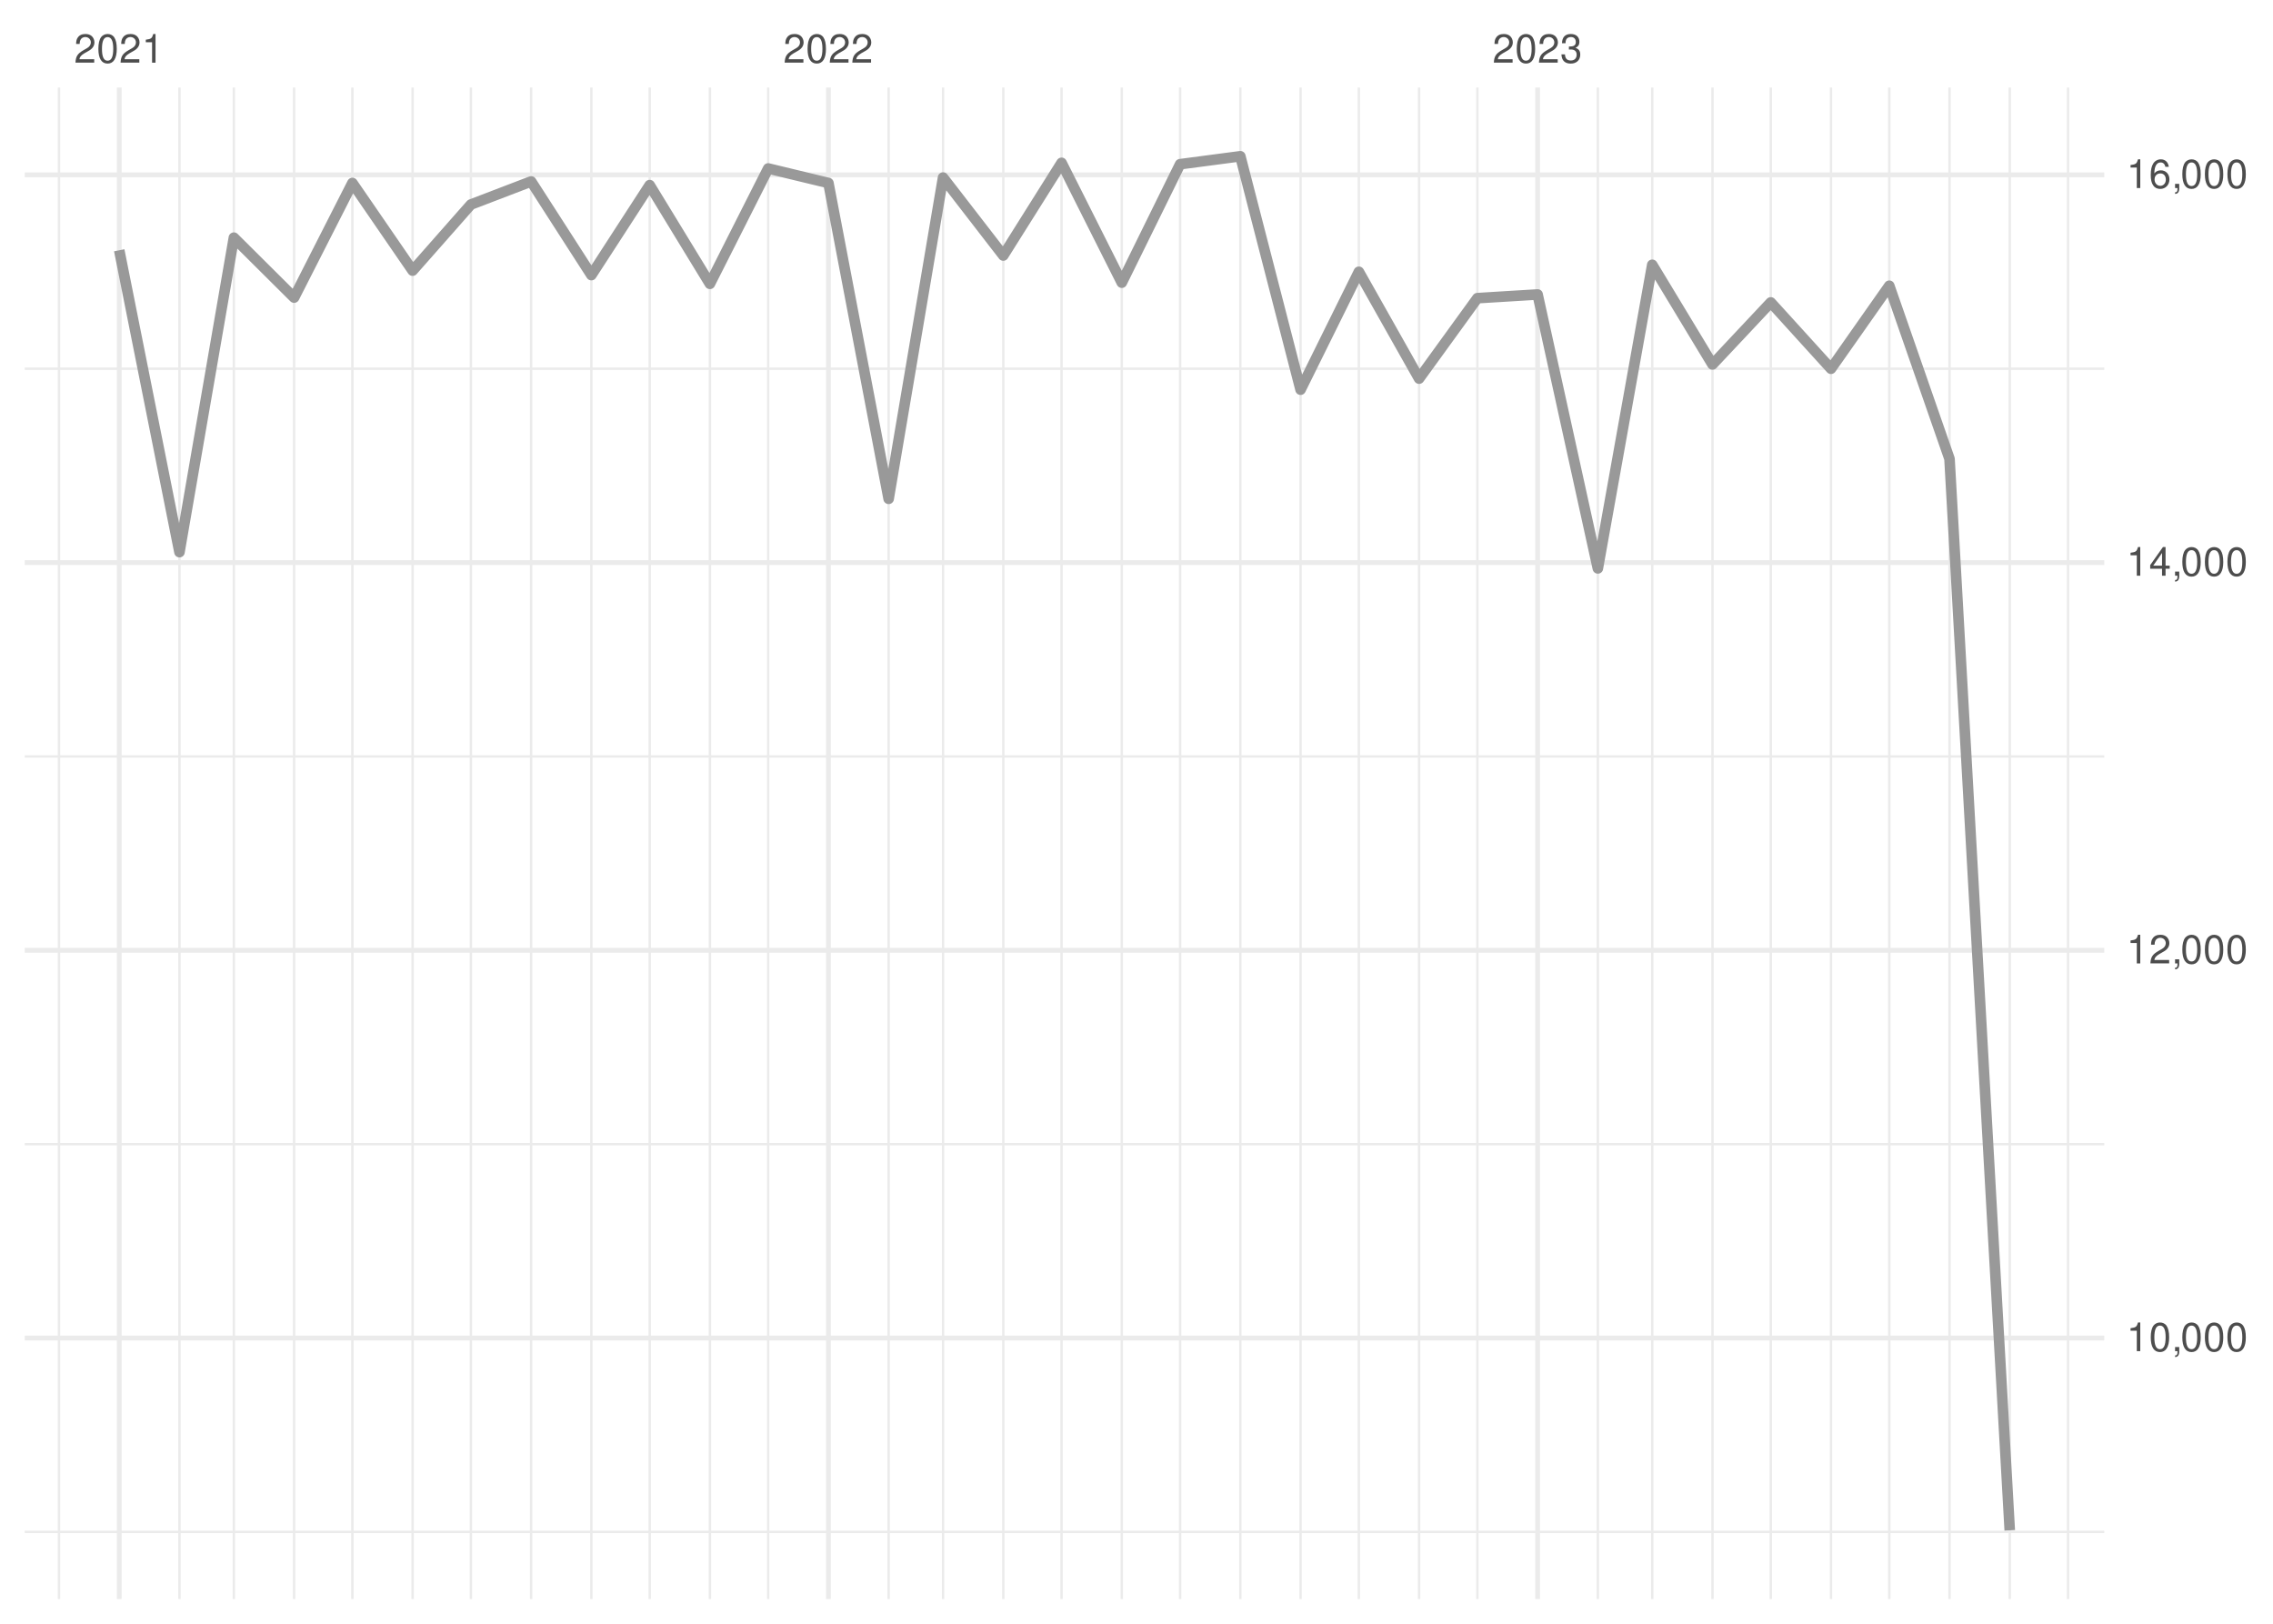
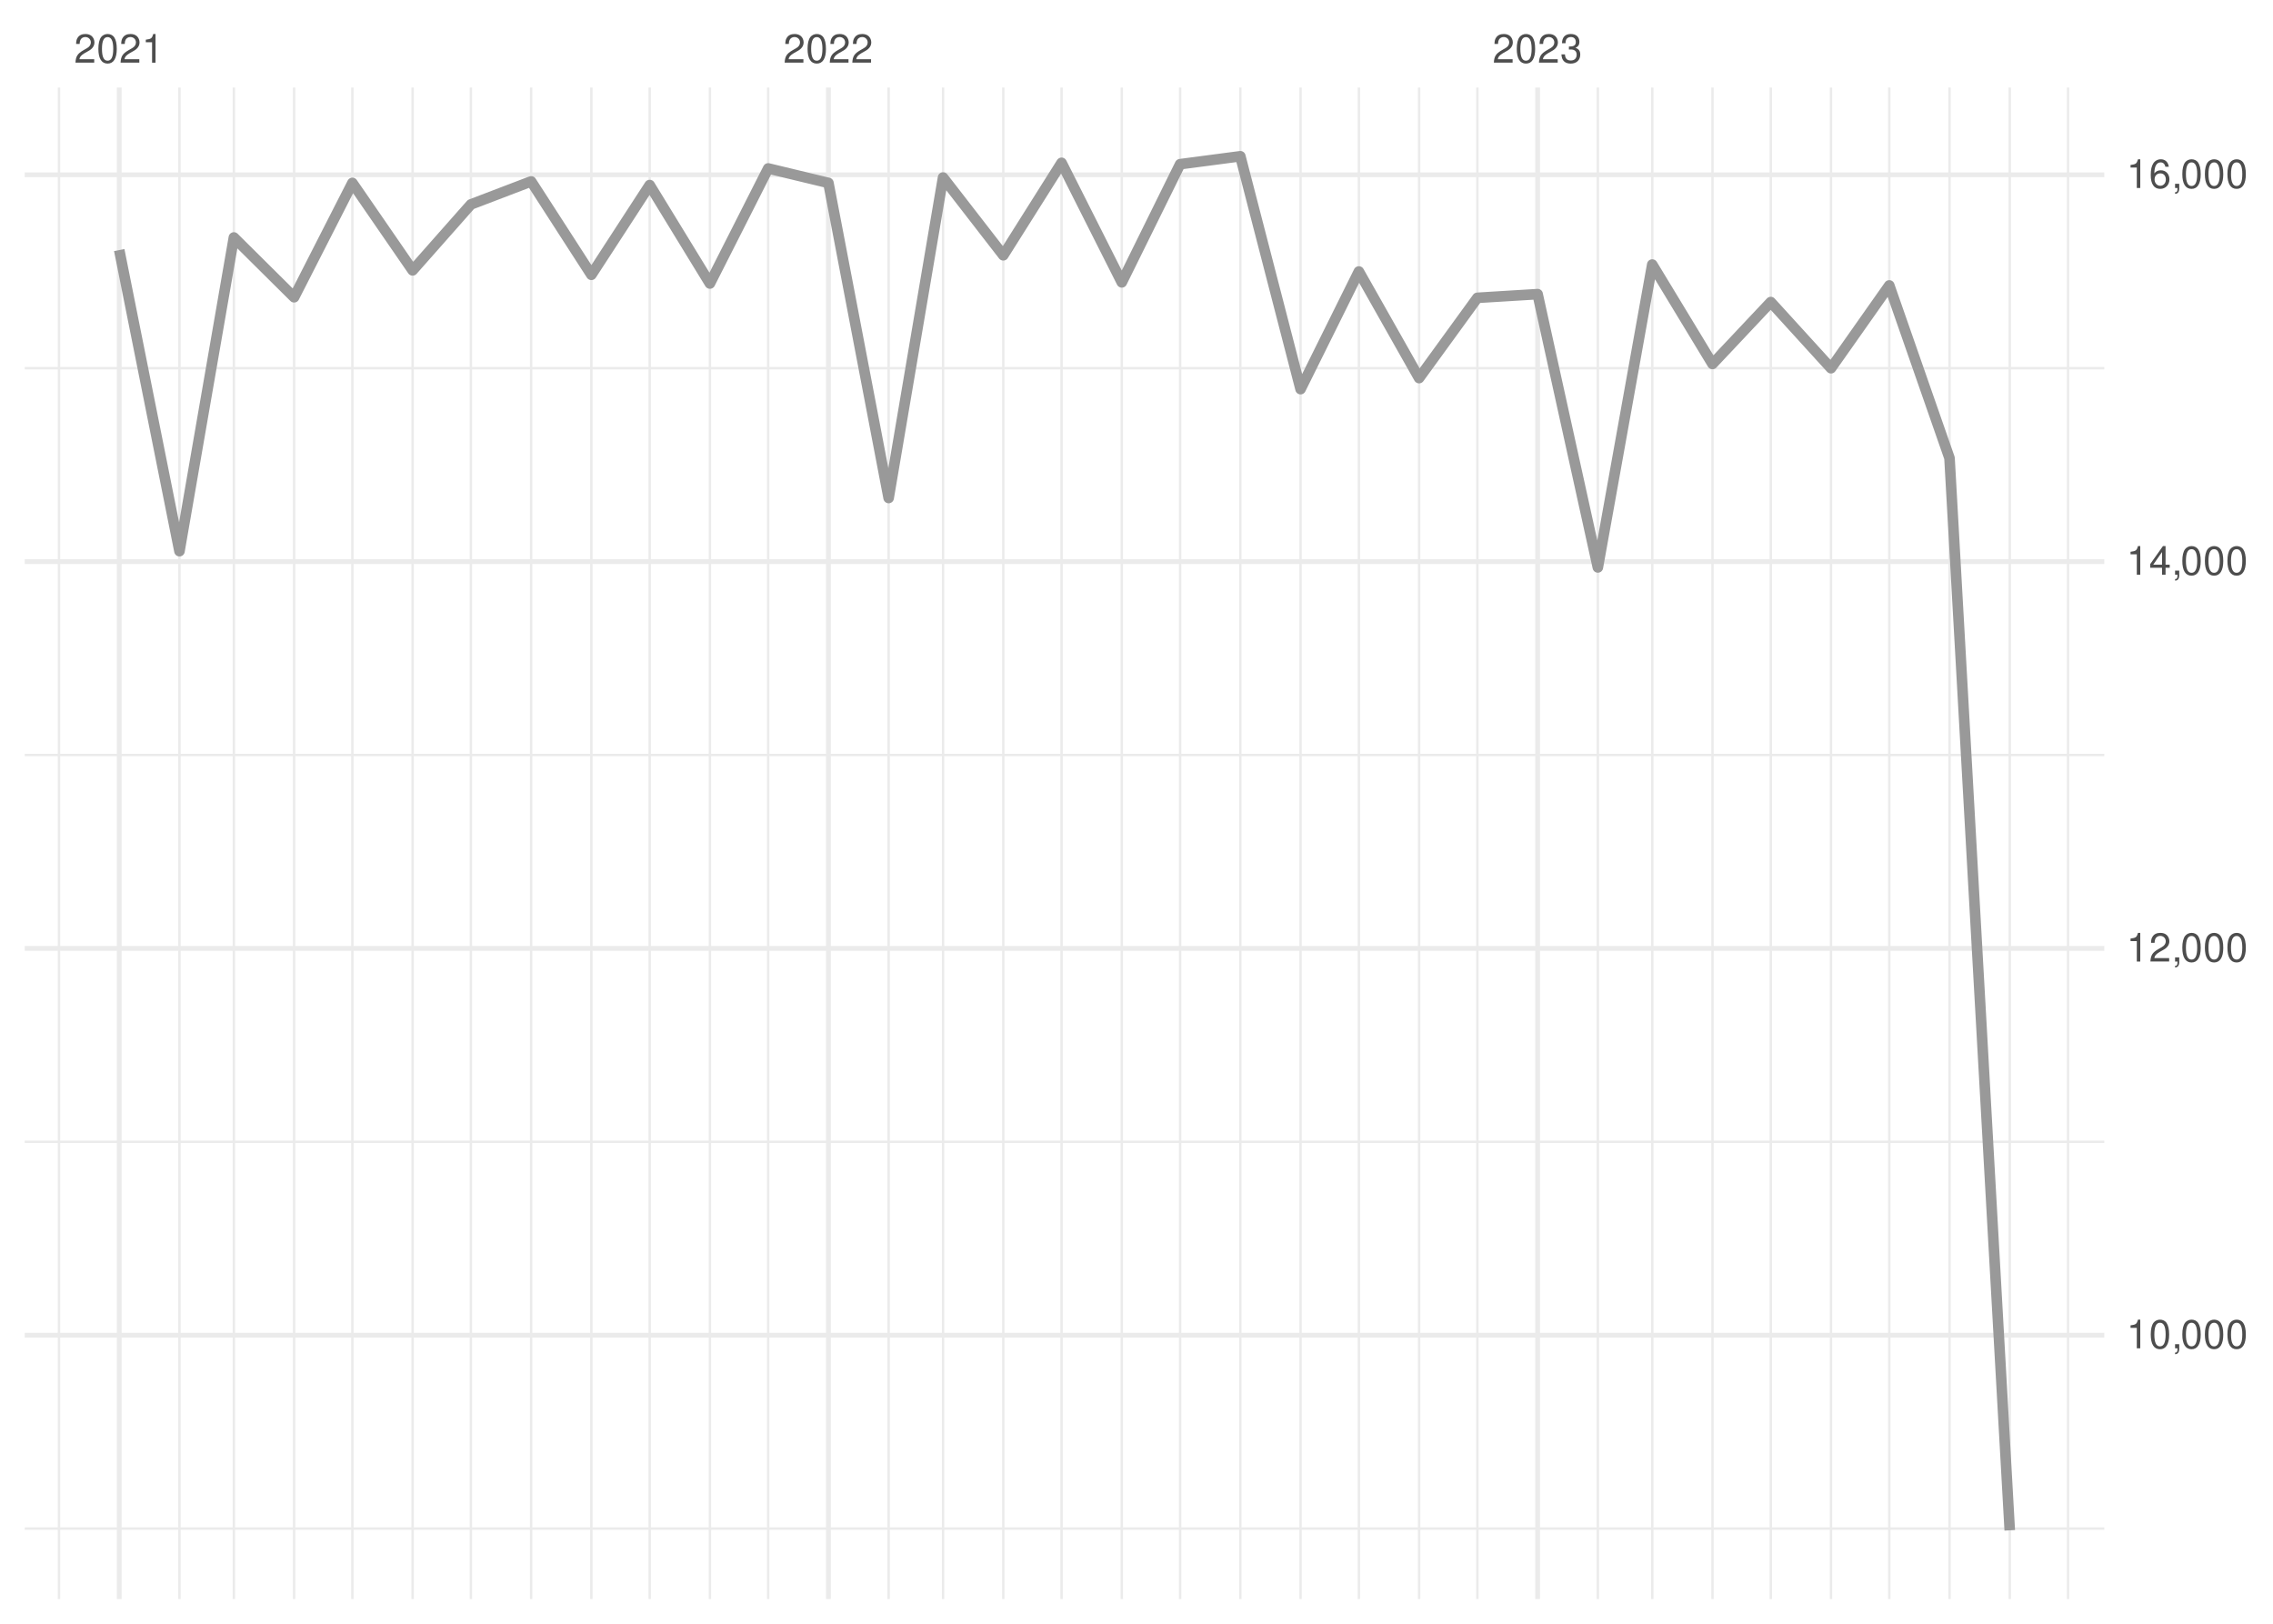
<svg xmlns="http://www.w3.org/2000/svg" xmlns:xlink="http://www.w3.org/1999/xlink" width="504pt" height="360pt" viewBox="0 0 504 360" version="1.1">
  <defs>
    <g>
      <symbol overflow="visible" id="glyph0-0">
        <path style="stroke:none;" d="" />
      </symbol>
      <symbol overflow="visible" id="glyph0-1">
        <path style="stroke:none;" d="M 4.453 -0.766 L 1.172 -0.766 C 1.25 -1.297 1.531 -1.625 2.297 -2.094 L 3.172 -2.594 C 4.047 -3.062 4.5 -3.719 4.5 -4.5 C 4.5 -5.031 4.281 -5.531 3.922 -5.875 C 3.547 -6.203 3.094 -6.359 2.5 -6.359 C 1.703 -6.359 1.125 -6.078 0.781 -5.531 C 0.547 -5.203 0.453 -4.797 0.438 -4.156 L 1.219 -4.156 C 1.234 -4.594 1.297 -4.844 1.406 -5.062 C 1.594 -5.438 2 -5.688 2.469 -5.688 C 3.172 -5.688 3.703 -5.172 3.703 -4.484 C 3.703 -3.969 3.406 -3.531 2.859 -3.219 L 2.047 -2.75 C 0.75 -2 0.375 -1.406 0.297 -0.016 L 4.453 -0.016 Z M 4.453 -0.766 " />
      </symbol>
      <symbol overflow="visible" id="glyph0-2">
        <path style="stroke:none;" d="M 2.422 -6.359 C 1.844 -6.359 1.312 -6.094 0.984 -5.672 C 0.578 -5.109 0.375 -4.25 0.375 -3.078 C 0.375 -0.938 1.078 0.203 2.422 0.203 C 3.734 0.203 4.453 -0.938 4.453 -3.031 C 4.453 -4.25 4.266 -5.078 3.859 -5.672 C 3.531 -6.109 3.016 -6.359 2.422 -6.359 Z M 2.422 -5.672 C 3.25 -5.672 3.672 -4.828 3.672 -3.094 C 3.672 -1.281 3.266 -0.438 2.406 -0.438 C 1.578 -0.438 1.172 -1.312 1.172 -3.062 C 1.172 -4.828 1.578 -5.672 2.422 -5.672 Z M 2.422 -5.672 " />
      </symbol>
      <symbol overflow="visible" id="glyph0-3">
        <path style="stroke:none;" d="M 2.281 -4.531 L 2.281 0 L 3.047 0 L 3.047 -6.359 L 2.547 -6.359 C 2.266 -5.391 2.094 -5.25 0.891 -5.094 L 0.891 -4.531 Z M 2.281 -4.531 " />
      </symbol>
      <symbol overflow="visible" id="glyph0-4">
        <path style="stroke:none;" d="M 1.938 -2.922 L 2.359 -2.922 C 3.203 -2.922 3.656 -2.531 3.656 -1.766 C 3.656 -0.969 3.172 -0.484 2.375 -0.484 C 1.516 -0.484 1.109 -0.922 1.062 -1.844 L 0.281 -1.844 C 0.312 -1.344 0.406 -1 0.547 -0.719 C 0.875 -0.109 1.484 0.203 2.344 0.203 C 3.625 0.203 4.453 -0.578 4.453 -1.781 C 4.453 -2.594 4.141 -3.031 3.391 -3.297 C 3.969 -3.531 4.266 -3.969 4.266 -4.609 C 4.266 -5.703 3.547 -6.359 2.359 -6.359 C 1.109 -6.359 0.438 -5.656 0.406 -4.312 L 1.188 -4.312 C 1.203 -4.703 1.234 -4.922 1.328 -5.109 C 1.5 -5.469 1.891 -5.688 2.375 -5.688 C 3.062 -5.688 3.469 -5.266 3.469 -4.578 C 3.469 -4.141 3.312 -3.859 2.969 -3.719 C 2.766 -3.625 2.484 -3.594 1.938 -3.578 Z M 1.938 -2.922 " />
      </symbol>
      <symbol overflow="visible" id="glyph0-5">
        <path style="stroke:none;" d="M 0.766 -0.922 L 0.766 0 L 1.297 0 L 1.297 0.156 C 1.297 0.766 1.172 0.938 0.766 0.953 L 0.766 1.297 C 1.344 1.312 1.688 0.891 1.688 0.141 L 1.688 -0.922 Z M 0.766 -0.922 " />
      </symbol>
      <symbol overflow="visible" id="glyph0-6">
        <path style="stroke:none;" d="M 2.875 -1.547 L 2.875 0 L 3.656 0 L 3.656 -1.547 L 4.578 -1.547 L 4.578 -2.234 L 3.656 -2.234 L 3.656 -6.359 L 3.078 -6.359 L 0.25 -2.359 L 0.25 -1.547 Z M 2.875 -2.234 L 0.922 -2.234 L 2.875 -5.047 Z M 2.875 -2.234 " />
      </symbol>
      <symbol overflow="visible" id="glyph0-7">
        <path style="stroke:none;" d="M 4.375 -4.703 C 4.234 -5.75 3.562 -6.359 2.609 -6.359 C 1.922 -6.359 1.312 -6.031 0.938 -5.453 C 0.547 -4.828 0.375 -4.062 0.375 -2.906 C 0.375 -1.828 0.531 -1.156 0.906 -0.594 C 1.234 -0.078 1.781 0.203 2.469 0.203 C 3.656 0.203 4.516 -0.688 4.516 -1.922 C 4.516 -3.094 3.719 -3.922 2.609 -3.922 C 1.984 -3.922 1.5 -3.688 1.172 -3.234 C 1.172 -4.797 1.672 -5.672 2.562 -5.672 C 3.109 -5.672 3.484 -5.328 3.609 -4.703 Z M 2.5 -3.234 C 3.25 -3.234 3.719 -2.703 3.719 -1.859 C 3.719 -1.062 3.188 -0.484 2.484 -0.484 C 1.766 -0.484 1.219 -1.094 1.219 -1.906 C 1.219 -2.688 1.734 -3.234 2.5 -3.234 Z M 2.5 -3.234 " />
      </symbol>
    </g>
    <clipPath id="clip1">
-       <path d="M 5.48 339 L 466.59 339 L 466.59 340 L 5.48 340 Z M 5.48 339 " />
+       <path d="M 5.48 338 L 466.59 338 L 466.59 340 L 5.48 340 Z M 5.48 338 " />
    </clipPath>
    <clipPath id="clip2">
-       <path d="M 5.48 253 L 466.59 253 L 466.59 254 L 5.48 254 Z M 5.48 253 " />
+       <path d="M 5.48 252 L 466.59 252 L 466.59 254 L 5.48 254 Z M 5.48 252 " />
    </clipPath>
    <clipPath id="clip3">
      <path d="M 5.48 167 L 466.59 167 L 466.59 168 L 5.48 168 Z M 5.48 167 " />
    </clipPath>
    <clipPath id="clip4">
-       <path d="M 5.48 81 L 466.59 81 L 466.59 83 L 5.48 83 Z M 5.48 81 " />
+       <path d="M 5.48 81 L 466.59 81 L 466.59 82 L 5.48 82 Z M 5.48 81 " />
    </clipPath>
    <clipPath id="clip5">
      <path d="M 12 19.41 L 14 19.41 L 14 354.52 L 12 354.52 Z M 12 19.41 " />
    </clipPath>
    <clipPath id="clip6">
      <path d="M 39 19.41 L 41 19.41 L 41 354.52 L 39 354.52 Z M 39 19.41 " />
    </clipPath>
    <clipPath id="clip7">
      <path d="M 51 19.41 L 53 19.41 L 53 354.52 L 51 354.52 Z M 51 19.41 " />
    </clipPath>
    <clipPath id="clip8">
      <path d="M 64 19.41 L 66 19.41 L 66 354.52 L 64 354.52 Z M 64 19.41 " />
    </clipPath>
    <clipPath id="clip9">
      <path d="M 77 19.41 L 79 19.41 L 79 354.52 L 77 354.52 Z M 77 19.41 " />
    </clipPath>
    <clipPath id="clip10">
      <path d="M 91 19.41 L 92 19.41 L 92 354.52 L 91 354.52 Z M 91 19.41 " />
    </clipPath>
    <clipPath id="clip11">
      <path d="M 104 19.41 L 105 19.41 L 105 354.52 L 104 354.52 Z M 104 19.41 " />
    </clipPath>
    <clipPath id="clip12">
      <path d="M 117 19.41 L 119 19.41 L 119 354.52 L 117 354.52 Z M 117 19.41 " />
    </clipPath>
    <clipPath id="clip13">
      <path d="M 130 19.41 L 132 19.41 L 132 354.52 L 130 354.52 Z M 130 19.41 " />
    </clipPath>
    <clipPath id="clip14">
      <path d="M 143 19.41 L 145 19.41 L 145 354.52 L 143 354.52 Z M 143 19.41 " />
    </clipPath>
    <clipPath id="clip15">
      <path d="M 157 19.41 L 158 19.41 L 158 354.52 L 157 354.52 Z M 157 19.41 " />
    </clipPath>
    <clipPath id="clip16">
      <path d="M 170 19.41 L 171 19.41 L 171 354.52 L 170 354.52 Z M 170 19.41 " />
    </clipPath>
    <clipPath id="clip17">
      <path d="M 196 19.41 L 198 19.41 L 198 354.52 L 196 354.52 Z M 196 19.41 " />
    </clipPath>
    <clipPath id="clip18">
      <path d="M 208 19.41 L 210 19.41 L 210 354.52 L 208 354.52 Z M 208 19.41 " />
    </clipPath>
    <clipPath id="clip19">
      <path d="M 222 19.41 L 223 19.41 L 223 354.52 L 222 354.52 Z M 222 19.41 " />
    </clipPath>
    <clipPath id="clip20">
      <path d="M 235 19.41 L 236 19.41 L 236 354.52 L 235 354.52 Z M 235 19.41 " />
    </clipPath>
    <clipPath id="clip21">
      <path d="M 248 19.41 L 250 19.41 L 250 354.52 L 248 354.52 Z M 248 19.41 " />
    </clipPath>
    <clipPath id="clip22">
      <path d="M 261 19.41 L 262 19.41 L 262 354.52 L 261 354.52 Z M 261 19.41 " />
    </clipPath>
    <clipPath id="clip23">
      <path d="M 274 19.41 L 276 19.41 L 276 354.52 L 274 354.52 Z M 274 19.41 " />
    </clipPath>
    <clipPath id="clip24">
      <path d="M 288 19.41 L 289 19.41 L 289 354.52 L 288 354.52 Z M 288 19.41 " />
    </clipPath>
    <clipPath id="clip25">
      <path d="M 301 19.41 L 302 19.41 L 302 354.52 L 301 354.52 Z M 301 19.41 " />
    </clipPath>
    <clipPath id="clip26">
      <path d="M 314 19.41 L 315 19.41 L 315 354.52 L 314 354.52 Z M 314 19.41 " />
    </clipPath>
    <clipPath id="clip27">
      <path d="M 327 19.41 L 328 19.41 L 328 354.52 L 327 354.52 Z M 327 19.41 " />
    </clipPath>
    <clipPath id="clip28">
      <path d="M 354 19.41 L 355 19.41 L 355 354.52 L 354 354.52 Z M 354 19.41 " />
    </clipPath>
    <clipPath id="clip29">
      <path d="M 366 19.41 L 367 19.41 L 367 354.52 L 366 354.52 Z M 366 19.41 " />
    </clipPath>
    <clipPath id="clip30">
      <path d="M 379 19.41 L 380 19.41 L 380 354.52 L 379 354.52 Z M 379 19.41 " />
    </clipPath>
    <clipPath id="clip31">
      <path d="M 392 19.41 L 393 19.41 L 393 354.52 L 392 354.52 Z M 392 19.41 " />
    </clipPath>
    <clipPath id="clip32">
      <path d="M 405 19.41 L 407 19.41 L 407 354.52 L 405 354.52 Z M 405 19.41 " />
    </clipPath>
    <clipPath id="clip33">
      <path d="M 418 19.41 L 420 19.41 L 420 354.52 L 418 354.52 Z M 418 19.41 " />
    </clipPath>
    <clipPath id="clip34">
      <path d="M 432 19.41 L 433 19.41 L 433 354.52 L 432 354.52 Z M 432 19.41 " />
    </clipPath>
    <clipPath id="clip35">
      <path d="M 445 19.41 L 446 19.41 L 446 354.52 L 445 354.52 Z M 445 19.41 " />
    </clipPath>
    <clipPath id="clip36">
      <path d="M 458 19.41 L 459 19.41 L 459 354.52 L 458 354.52 Z M 458 19.41 " />
    </clipPath>
    <clipPath id="clip37">
-       <path d="M 5.48 296 L 466.59 296 L 466.59 298 L 5.48 298 Z M 5.48 296 " />
+       <path d="M 5.48 295 L 466.59 295 L 466.59 297 L 5.48 297 Z M 5.48 295 " />
    </clipPath>
    <clipPath id="clip38">
-       <path d="M 5.48 210 L 466.59 210 L 466.59 212 L 5.48 212 Z M 5.48 210 " />
+       <path d="M 5.48 209 L 466.59 209 L 466.59 211 L 5.48 211 Z M 5.48 209 " />
    </clipPath>
    <clipPath id="clip39">
-       <path d="M 5.48 124 L 466.59 124 L 466.59 126 L 5.48 126 Z M 5.48 124 " />
+       <path d="M 5.48 123 L 466.59 123 L 466.59 126 L 5.48 126 Z M 5.48 123 " />
    </clipPath>
    <clipPath id="clip40">
      <path d="M 5.48 38 L 466.59 38 L 466.59 40 L 5.48 40 Z M 5.48 38 " />
    </clipPath>
    <clipPath id="clip41">
      <path d="M 25 19.41 L 27 19.41 L 27 354.52 L 25 354.52 Z M 25 19.41 " />
    </clipPath>
    <clipPath id="clip42">
      <path d="M 183 19.41 L 185 19.41 L 185 354.52 L 183 354.52 Z M 183 19.41 " />
    </clipPath>
    <clipPath id="clip43">
      <path d="M 340 19.41 L 342 19.41 L 342 354.52 L 340 354.52 Z M 340 19.41 " />
    </clipPath>
  </defs>
  <g id="surface26">
    <rect x="0" y="0" width="504" height="360" style="fill:rgb(100%,100%,100%);fill-opacity:1;stroke:none;" />
    <g clip-path="url(#clip1)" clip-rule="nonzero">
-       <path style="fill:none;stroke-width:0.533;stroke-linecap:butt;stroke-linejoin:round;stroke:rgb(92.157%,92.157%,92.157%);stroke-opacity:1;stroke-miterlimit:10;" d="M 5.48 339.633 L 466.59 339.633 " />
+       <path style="fill:none;stroke-width:0.533;stroke-linecap:butt;stroke-linejoin:round;stroke:rgb(92.157%,92.157%,92.157%);stroke-opacity:1;stroke-miterlimit:10;" d="M 5.48 338.902 L 466.59 338.902 " />
    </g>
    <g clip-path="url(#clip2)" clip-rule="nonzero">
-       <path style="fill:none;stroke-width:0.533;stroke-linecap:butt;stroke-linejoin:round;stroke:rgb(92.157%,92.157%,92.157%);stroke-opacity:1;stroke-miterlimit:10;" d="M 5.48 253.672 L 466.59 253.672 " />
+       <path style="fill:none;stroke-width:0.533;stroke-linecap:butt;stroke-linejoin:round;stroke:rgb(92.157%,92.157%,92.157%);stroke-opacity:1;stroke-miterlimit:10;" d="M 5.48 253.148 L 466.59 253.148 " />
    </g>
    <g clip-path="url(#clip3)" clip-rule="nonzero">
-       <path style="fill:none;stroke-width:0.533;stroke-linecap:butt;stroke-linejoin:round;stroke:rgb(92.157%,92.157%,92.157%);stroke-opacity:1;stroke-miterlimit:10;" d="M 5.48 167.711 L 466.59 167.711 " />
+       <path style="fill:none;stroke-width:0.533;stroke-linecap:butt;stroke-linejoin:round;stroke:rgb(92.157%,92.157%,92.157%);stroke-opacity:1;stroke-miterlimit:10;" d="M 5.48 167.391 L 466.59 167.391 " />
    </g>
    <g clip-path="url(#clip4)" clip-rule="nonzero">
-       <path style="fill:none;stroke-width:0.533;stroke-linecap:butt;stroke-linejoin:round;stroke:rgb(92.157%,92.157%,92.157%);stroke-opacity:1;stroke-miterlimit:10;" d="M 5.48 81.75 L 466.59 81.75 " />
+       <path style="fill:none;stroke-width:0.533;stroke-linecap:butt;stroke-linejoin:round;stroke:rgb(92.157%,92.157%,92.157%);stroke-opacity:1;stroke-miterlimit:10;" d="M 5.48 81.637 L 466.59 81.637 " />
    </g>
    <g clip-path="url(#clip5)" clip-rule="nonzero">
      <path style="fill:none;stroke-width:0.533;stroke-linecap:butt;stroke-linejoin:round;stroke:rgb(92.157%,92.157%,92.157%);stroke-opacity:1;stroke-miterlimit:10;" d="M 13.082 354.52 L 13.082 19.41 " />
    </g>
    <g clip-path="url(#clip6)" clip-rule="nonzero">
      <path style="fill:none;stroke-width:0.533;stroke-linecap:butt;stroke-linejoin:round;stroke:rgb(92.157%,92.157%,92.157%);stroke-opacity:1;stroke-miterlimit:10;" d="M 39.793 354.52 L 39.793 19.41 " />
    </g>
    <g clip-path="url(#clip7)" clip-rule="nonzero">
      <path style="fill:none;stroke-width:0.533;stroke-linecap:butt;stroke-linejoin:round;stroke:rgb(92.157%,92.157%,92.157%);stroke-opacity:1;stroke-miterlimit:10;" d="M 51.859 354.52 L 51.859 19.41 " />
    </g>
    <g clip-path="url(#clip8)" clip-rule="nonzero">
      <path style="fill:none;stroke-width:0.533;stroke-linecap:butt;stroke-linejoin:round;stroke:rgb(92.157%,92.157%,92.157%);stroke-opacity:1;stroke-miterlimit:10;" d="M 65.215 354.52 L 65.215 19.41 " />
    </g>
    <g clip-path="url(#clip9)" clip-rule="nonzero">
      <path style="fill:none;stroke-width:0.533;stroke-linecap:butt;stroke-linejoin:round;stroke:rgb(92.157%,92.157%,92.157%);stroke-opacity:1;stroke-miterlimit:10;" d="M 78.137 354.52 L 78.137 19.41 " />
    </g>
    <g clip-path="url(#clip10)" clip-rule="nonzero">
      <path style="fill:none;stroke-width:0.533;stroke-linecap:butt;stroke-linejoin:round;stroke:rgb(92.157%,92.157%,92.157%);stroke-opacity:1;stroke-miterlimit:10;" d="M 91.492 354.52 L 91.492 19.41 " />
    </g>
    <g clip-path="url(#clip11)" clip-rule="nonzero">
      <path style="fill:none;stroke-width:0.533;stroke-linecap:butt;stroke-linejoin:round;stroke:rgb(92.157%,92.157%,92.157%);stroke-opacity:1;stroke-miterlimit:10;" d="M 104.418 354.52 L 104.418 19.41 " />
    </g>
    <g clip-path="url(#clip12)" clip-rule="nonzero">
      <path style="fill:none;stroke-width:0.533;stroke-linecap:butt;stroke-linejoin:round;stroke:rgb(92.157%,92.157%,92.157%);stroke-opacity:1;stroke-miterlimit:10;" d="M 117.773 354.52 L 117.773 19.41 " />
    </g>
    <g clip-path="url(#clip13)" clip-rule="nonzero">
      <path style="fill:none;stroke-width:0.533;stroke-linecap:butt;stroke-linejoin:round;stroke:rgb(92.157%,92.157%,92.157%);stroke-opacity:1;stroke-miterlimit:10;" d="M 131.129 354.52 L 131.129 19.41 " />
    </g>
    <g clip-path="url(#clip14)" clip-rule="nonzero">
      <path style="fill:none;stroke-width:0.533;stroke-linecap:butt;stroke-linejoin:round;stroke:rgb(92.157%,92.157%,92.157%);stroke-opacity:1;stroke-miterlimit:10;" d="M 144.055 354.52 L 144.055 19.41 " />
    </g>
    <g clip-path="url(#clip15)" clip-rule="nonzero">
      <path style="fill:none;stroke-width:0.533;stroke-linecap:butt;stroke-linejoin:round;stroke:rgb(92.157%,92.157%,92.157%);stroke-opacity:1;stroke-miterlimit:10;" d="M 157.41 354.52 L 157.41 19.41 " />
    </g>
    <g clip-path="url(#clip16)" clip-rule="nonzero">
      <path style="fill:none;stroke-width:0.533;stroke-linecap:butt;stroke-linejoin:round;stroke:rgb(92.157%,92.157%,92.157%);stroke-opacity:1;stroke-miterlimit:10;" d="M 170.332 354.52 L 170.332 19.41 " />
    </g>
    <g clip-path="url(#clip17)" clip-rule="nonzero">
      <path style="fill:none;stroke-width:0.533;stroke-linecap:butt;stroke-linejoin:round;stroke:rgb(92.157%,92.157%,92.157%);stroke-opacity:1;stroke-miterlimit:10;" d="M 197.043 354.52 L 197.043 19.41 " />
    </g>
    <g clip-path="url(#clip18)" clip-rule="nonzero">
      <path style="fill:none;stroke-width:0.533;stroke-linecap:butt;stroke-linejoin:round;stroke:rgb(92.157%,92.157%,92.157%);stroke-opacity:1;stroke-miterlimit:10;" d="M 209.109 354.52 L 209.109 19.41 " />
    </g>
    <g clip-path="url(#clip19)" clip-rule="nonzero">
      <path style="fill:none;stroke-width:0.533;stroke-linecap:butt;stroke-linejoin:round;stroke:rgb(92.157%,92.157%,92.157%);stroke-opacity:1;stroke-miterlimit:10;" d="M 222.465 354.52 L 222.465 19.41 " />
    </g>
    <g clip-path="url(#clip20)" clip-rule="nonzero">
      <path style="fill:none;stroke-width:0.533;stroke-linecap:butt;stroke-linejoin:round;stroke:rgb(92.157%,92.157%,92.157%);stroke-opacity:1;stroke-miterlimit:10;" d="M 235.387 354.52 L 235.387 19.41 " />
    </g>
    <g clip-path="url(#clip21)" clip-rule="nonzero">
      <path style="fill:none;stroke-width:0.533;stroke-linecap:butt;stroke-linejoin:round;stroke:rgb(92.157%,92.157%,92.157%);stroke-opacity:1;stroke-miterlimit:10;" d="M 248.742 354.52 L 248.742 19.41 " />
    </g>
    <g clip-path="url(#clip22)" clip-rule="nonzero">
      <path style="fill:none;stroke-width:0.533;stroke-linecap:butt;stroke-linejoin:round;stroke:rgb(92.157%,92.157%,92.157%);stroke-opacity:1;stroke-miterlimit:10;" d="M 261.668 354.52 L 261.668 19.41 " />
    </g>
    <g clip-path="url(#clip23)" clip-rule="nonzero">
      <path style="fill:none;stroke-width:0.533;stroke-linecap:butt;stroke-linejoin:round;stroke:rgb(92.157%,92.157%,92.157%);stroke-opacity:1;stroke-miterlimit:10;" d="M 275.023 354.52 L 275.023 19.41 " />
    </g>
    <g clip-path="url(#clip24)" clip-rule="nonzero">
      <path style="fill:none;stroke-width:0.533;stroke-linecap:butt;stroke-linejoin:round;stroke:rgb(92.157%,92.157%,92.157%);stroke-opacity:1;stroke-miterlimit:10;" d="M 288.379 354.52 L 288.379 19.41 " />
    </g>
    <g clip-path="url(#clip25)" clip-rule="nonzero">
      <path style="fill:none;stroke-width:0.533;stroke-linecap:butt;stroke-linejoin:round;stroke:rgb(92.157%,92.157%,92.157%);stroke-opacity:1;stroke-miterlimit:10;" d="M 301.305 354.52 L 301.305 19.41 " />
    </g>
    <g clip-path="url(#clip26)" clip-rule="nonzero">
      <path style="fill:none;stroke-width:0.533;stroke-linecap:butt;stroke-linejoin:round;stroke:rgb(92.157%,92.157%,92.157%);stroke-opacity:1;stroke-miterlimit:10;" d="M 314.66 354.52 L 314.66 19.41 " />
    </g>
    <g clip-path="url(#clip27)" clip-rule="nonzero">
      <path style="fill:none;stroke-width:0.533;stroke-linecap:butt;stroke-linejoin:round;stroke:rgb(92.157%,92.157%,92.157%);stroke-opacity:1;stroke-miterlimit:10;" d="M 327.586 354.52 L 327.586 19.41 " />
    </g>
    <g clip-path="url(#clip28)" clip-rule="nonzero">
      <path style="fill:none;stroke-width:0.533;stroke-linecap:butt;stroke-linejoin:round;stroke:rgb(92.157%,92.157%,92.157%);stroke-opacity:1;stroke-miterlimit:10;" d="M 354.297 354.52 L 354.297 19.41 " />
    </g>
    <g clip-path="url(#clip29)" clip-rule="nonzero">
      <path style="fill:none;stroke-width:0.533;stroke-linecap:butt;stroke-linejoin:round;stroke:rgb(92.157%,92.157%,92.157%);stroke-opacity:1;stroke-miterlimit:10;" d="M 366.359 354.52 L 366.359 19.41 " />
    </g>
    <g clip-path="url(#clip30)" clip-rule="nonzero">
      <path style="fill:none;stroke-width:0.533;stroke-linecap:butt;stroke-linejoin:round;stroke:rgb(92.157%,92.157%,92.157%);stroke-opacity:1;stroke-miterlimit:10;" d="M 379.715 354.52 L 379.715 19.41 " />
    </g>
    <g clip-path="url(#clip31)" clip-rule="nonzero">
      <path style="fill:none;stroke-width:0.533;stroke-linecap:butt;stroke-linejoin:round;stroke:rgb(92.157%,92.157%,92.157%);stroke-opacity:1;stroke-miterlimit:10;" d="M 392.637 354.52 L 392.637 19.41 " />
    </g>
    <g clip-path="url(#clip32)" clip-rule="nonzero">
      <path style="fill:none;stroke-width:0.533;stroke-linecap:butt;stroke-linejoin:round;stroke:rgb(92.157%,92.157%,92.157%);stroke-opacity:1;stroke-miterlimit:10;" d="M 405.992 354.52 L 405.992 19.41 " />
    </g>
    <g clip-path="url(#clip33)" clip-rule="nonzero">
      <path style="fill:none;stroke-width:0.533;stroke-linecap:butt;stroke-linejoin:round;stroke:rgb(92.157%,92.157%,92.157%);stroke-opacity:1;stroke-miterlimit:10;" d="M 418.918 354.52 L 418.918 19.41 " />
    </g>
    <g clip-path="url(#clip34)" clip-rule="nonzero">
      <path style="fill:none;stroke-width:0.533;stroke-linecap:butt;stroke-linejoin:round;stroke:rgb(92.157%,92.157%,92.157%);stroke-opacity:1;stroke-miterlimit:10;" d="M 432.273 354.52 L 432.273 19.41 " />
    </g>
    <g clip-path="url(#clip35)" clip-rule="nonzero">
      <path style="fill:none;stroke-width:0.533;stroke-linecap:butt;stroke-linejoin:round;stroke:rgb(92.157%,92.157%,92.157%);stroke-opacity:1;stroke-miterlimit:10;" d="M 445.629 354.52 L 445.629 19.41 " />
    </g>
    <g clip-path="url(#clip36)" clip-rule="nonzero">
      <path style="fill:none;stroke-width:0.533;stroke-linecap:butt;stroke-linejoin:round;stroke:rgb(92.157%,92.157%,92.157%);stroke-opacity:1;stroke-miterlimit:10;" d="M 458.555 354.52 L 458.555 19.41 " />
    </g>
    <g clip-path="url(#clip37)" clip-rule="nonzero">
-       <path style="fill:none;stroke-width:1.067;stroke-linecap:butt;stroke-linejoin:round;stroke:rgb(92.157%,92.157%,92.157%);stroke-opacity:1;stroke-miterlimit:10;" d="M 5.48 296.652 L 466.59 296.652 " />
+       <path style="fill:none;stroke-width:1.067;stroke-linecap:butt;stroke-linejoin:round;stroke:rgb(92.157%,92.157%,92.157%);stroke-opacity:1;stroke-miterlimit:10;" d="M 5.48 296.023 L 466.59 296.023 " />
    </g>
    <g clip-path="url(#clip38)" clip-rule="nonzero">
-       <path style="fill:none;stroke-width:1.067;stroke-linecap:butt;stroke-linejoin:round;stroke:rgb(92.157%,92.157%,92.157%);stroke-opacity:1;stroke-miterlimit:10;" d="M 5.48 210.691 L 466.59 210.691 " />
+       <path style="fill:none;stroke-width:1.067;stroke-linecap:butt;stroke-linejoin:round;stroke:rgb(92.157%,92.157%,92.157%);stroke-opacity:1;stroke-miterlimit:10;" d="M 5.48 210.27 L 466.59 210.27 " />
    </g>
    <g clip-path="url(#clip39)" clip-rule="nonzero">
-       <path style="fill:none;stroke-width:1.067;stroke-linecap:butt;stroke-linejoin:round;stroke:rgb(92.157%,92.157%,92.157%);stroke-opacity:1;stroke-miterlimit:10;" d="M 5.48 124.73 L 466.59 124.73 " />
+       <path style="fill:none;stroke-width:1.067;stroke-linecap:butt;stroke-linejoin:round;stroke:rgb(92.157%,92.157%,92.157%);stroke-opacity:1;stroke-miterlimit:10;" d="M 5.48 124.516 L 466.59 124.516 " />
    </g>
    <g clip-path="url(#clip40)" clip-rule="nonzero">
-       <path style="fill:none;stroke-width:1.067;stroke-linecap:butt;stroke-linejoin:round;stroke:rgb(92.157%,92.157%,92.157%);stroke-opacity:1;stroke-miterlimit:10;" d="M 5.48 38.77 L 466.59 38.77 " />
+       <path style="fill:none;stroke-width:1.067;stroke-linecap:butt;stroke-linejoin:round;stroke:rgb(92.157%,92.157%,92.157%);stroke-opacity:1;stroke-miterlimit:10;" d="M 5.48 38.758 L 466.59 38.758 " />
    </g>
    <g clip-path="url(#clip41)" clip-rule="nonzero">
      <path style="fill:none;stroke-width:1.067;stroke-linecap:butt;stroke-linejoin:round;stroke:rgb(92.157%,92.157%,92.157%);stroke-opacity:1;stroke-miterlimit:10;" d="M 26.438 354.52 L 26.438 19.41 " />
    </g>
    <g clip-path="url(#clip42)" clip-rule="nonzero">
      <path style="fill:none;stroke-width:1.067;stroke-linecap:butt;stroke-linejoin:round;stroke:rgb(92.157%,92.157%,92.157%);stroke-opacity:1;stroke-miterlimit:10;" d="M 183.688 354.52 L 183.688 19.41 " />
    </g>
    <g clip-path="url(#clip43)" clip-rule="nonzero">
      <path style="fill:none;stroke-width:1.067;stroke-linecap:butt;stroke-linejoin:round;stroke:rgb(92.157%,92.157%,92.157%);stroke-opacity:1;stroke-miterlimit:10;" d="M 340.941 354.52 L 340.941 19.41 " />
    </g>
-     <path style="fill:none;stroke-width:2.347;stroke-linecap:butt;stroke-linejoin:round;stroke:rgb(60%,60%,60%);stroke-opacity:1;stroke-miterlimit:10;" d="M 26.438 55.488 L 39.793 122.41 L 51.859 52.695 L 65.215 65.977 L 78.137 40.574 L 91.492 60 L 104.418 45.344 L 117.773 40.23 L 131.129 60.988 L 144.055 41.047 L 157.41 62.926 L 170.332 37.352 L 183.688 40.574 L 197.043 110.59 L 209.109 39.371 L 222.465 56.648 L 235.387 36.105 L 248.742 62.668 L 261.668 36.406 L 275.023 34.645 L 288.379 86.391 L 301.305 60.258 L 314.66 83.941 L 327.586 66.105 L 340.941 65.289 L 354.297 126.02 L 366.359 58.711 L 379.715 80.805 L 392.637 67.051 L 405.992 81.75 L 418.918 63.355 L 432.273 101.734 L 445.629 339.289 " />
+     <path style="fill:none;stroke-width:2.347;stroke-linecap:butt;stroke-linejoin:round;stroke:rgb(60%,60%,60%);stroke-opacity:1;stroke-miterlimit:10;" d="M 26.438 55.438 L 39.793 122.199 L 51.859 52.652 L 65.215 65.902 L 78.137 40.559 L 91.492 59.941 L 104.418 45.32 L 117.773 40.219 L 131.129 60.926 L 144.055 41.031 L 157.41 62.855 L 170.332 37.344 L 183.688 40.559 L 197.043 110.406 L 209.109 39.359 L 222.465 56.598 L 235.387 36.102 L 248.742 62.598 L 261.668 36.402 L 275.023 34.645 L 288.379 86.27 L 301.305 60.199 L 314.66 83.824 L 327.586 66.031 L 340.941 65.215 L 354.297 125.801 L 366.359 58.656 L 379.715 80.695 L 392.637 66.973 L 405.992 81.637 L 418.918 63.285 L 432.273 101.574 L 445.629 339.289 " />
    <g style="fill:rgb(30.196%,30.196%,30.196%);fill-opacity:1;">
      <use xlink:href="#glyph0-1" x="16.438" y="13.896" />
      <use xlink:href="#glyph0-2" x="21.438" y="13.896" />
      <use xlink:href="#glyph0-1" x="26.438" y="13.896" />
      <use xlink:href="#glyph0-3" x="31.438" y="13.896" />
    </g>
    <g style="fill:rgb(30.196%,30.196%,30.196%);fill-opacity:1;">
      <use xlink:href="#glyph0-1" x="173.688" y="13.896" />
      <use xlink:href="#glyph0-2" x="178.688" y="13.896" />
      <use xlink:href="#glyph0-1" x="183.688" y="13.896" />
      <use xlink:href="#glyph0-1" x="188.688" y="13.896" />
    </g>
    <g style="fill:rgb(30.196%,30.196%,30.196%);fill-opacity:1;">
      <use xlink:href="#glyph0-1" x="330.941" y="13.896" />
      <use xlink:href="#glyph0-2" x="335.941" y="13.896" />
      <use xlink:href="#glyph0-1" x="340.941" y="13.896" />
      <use xlink:href="#glyph0-4" x="345.941" y="13.896" />
    </g>
    <g style="fill:rgb(30.196%,30.196%,30.196%);fill-opacity:1;">
-       <use xlink:href="#glyph0-3" x="471.52" y="299.567" />
-       <use xlink:href="#glyph0-2" x="476.52" y="299.567" />
-       <use xlink:href="#glyph0-5" x="481.52" y="299.567" />
-       <use xlink:href="#glyph0-2" x="483.52" y="299.567" />
-       <use xlink:href="#glyph0-2" x="488.52" y="299.567" />
-       <use xlink:href="#glyph0-2" x="493.52" y="299.567" />
-     </g>
-     <g style="fill:rgb(30.196%,30.196%,30.196%);fill-opacity:1;">
-       <use xlink:href="#glyph0-3" x="471.52" y="213.606" />
-       <use xlink:href="#glyph0-1" x="476.52" y="213.606" />
-       <use xlink:href="#glyph0-5" x="481.52" y="213.606" />
-       <use xlink:href="#glyph0-2" x="483.52" y="213.606" />
-       <use xlink:href="#glyph0-2" x="488.52" y="213.606" />
-       <use xlink:href="#glyph0-2" x="493.52" y="213.606" />
-     </g>
-     <g style="fill:rgb(30.196%,30.196%,30.196%);fill-opacity:1;">
-       <use xlink:href="#glyph0-3" x="471.52" y="127.646" />
-       <use xlink:href="#glyph0-6" x="476.52" y="127.646" />
-       <use xlink:href="#glyph0-5" x="481.52" y="127.646" />
-       <use xlink:href="#glyph0-2" x="483.52" y="127.646" />
-       <use xlink:href="#glyph0-2" x="488.52" y="127.646" />
-       <use xlink:href="#glyph0-2" x="493.52" y="127.646" />
-     </g>
-     <g style="fill:rgb(30.196%,30.196%,30.196%);fill-opacity:1;">
-       <use xlink:href="#glyph0-3" x="471.52" y="41.685" />
-       <use xlink:href="#glyph0-7" x="476.52" y="41.685" />
-       <use xlink:href="#glyph0-5" x="481.52" y="41.685" />
-       <use xlink:href="#glyph0-2" x="483.52" y="41.685" />
-       <use xlink:href="#glyph0-2" x="488.52" y="41.685" />
-       <use xlink:href="#glyph0-2" x="493.52" y="41.685" />
+       <use xlink:href="#glyph0-3" x="471.52" y="298.938" />
+       <use xlink:href="#glyph0-2" x="476.52" y="298.938" />
+       <use xlink:href="#glyph0-5" x="481.52" y="298.938" />
+       <use xlink:href="#glyph0-2" x="483.52" y="298.938" />
+       <use xlink:href="#glyph0-2" x="488.52" y="298.938" />
+       <use xlink:href="#glyph0-2" x="493.52" y="298.938" />
+     </g>
+     <g style="fill:rgb(30.196%,30.196%,30.196%);fill-opacity:1;">
+       <use xlink:href="#glyph0-3" x="471.52" y="213.185" />
+       <use xlink:href="#glyph0-1" x="476.52" y="213.185" />
+       <use xlink:href="#glyph0-5" x="481.52" y="213.185" />
+       <use xlink:href="#glyph0-2" x="483.52" y="213.185" />
+       <use xlink:href="#glyph0-2" x="488.52" y="213.185" />
+       <use xlink:href="#glyph0-2" x="493.52" y="213.185" />
+     </g>
+     <g style="fill:rgb(30.196%,30.196%,30.196%);fill-opacity:1;">
+       <use xlink:href="#glyph0-3" x="471.52" y="127.431" />
+       <use xlink:href="#glyph0-6" x="476.52" y="127.431" />
+       <use xlink:href="#glyph0-5" x="481.52" y="127.431" />
+       <use xlink:href="#glyph0-2" x="483.52" y="127.431" />
+       <use xlink:href="#glyph0-2" x="488.52" y="127.431" />
+       <use xlink:href="#glyph0-2" x="493.52" y="127.431" />
+     </g>
+     <g style="fill:rgb(30.196%,30.196%,30.196%);fill-opacity:1;">
+       <use xlink:href="#glyph0-3" x="471.52" y="41.673" />
+       <use xlink:href="#glyph0-7" x="476.52" y="41.673" />
+       <use xlink:href="#glyph0-5" x="481.52" y="41.673" />
+       <use xlink:href="#glyph0-2" x="483.52" y="41.673" />
+       <use xlink:href="#glyph0-2" x="488.52" y="41.673" />
+       <use xlink:href="#glyph0-2" x="493.52" y="41.673" />
    </g>
  </g>
</svg>
